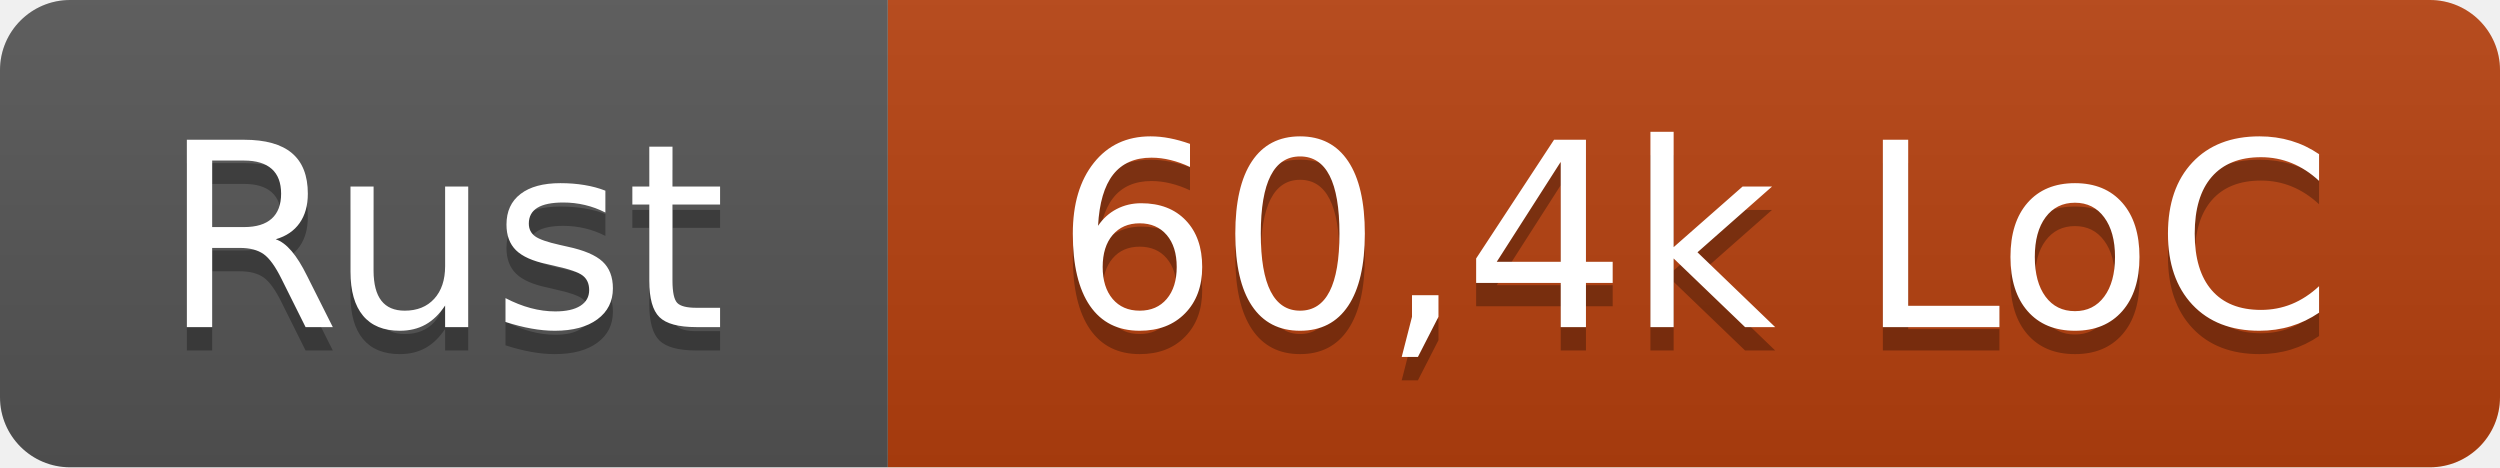
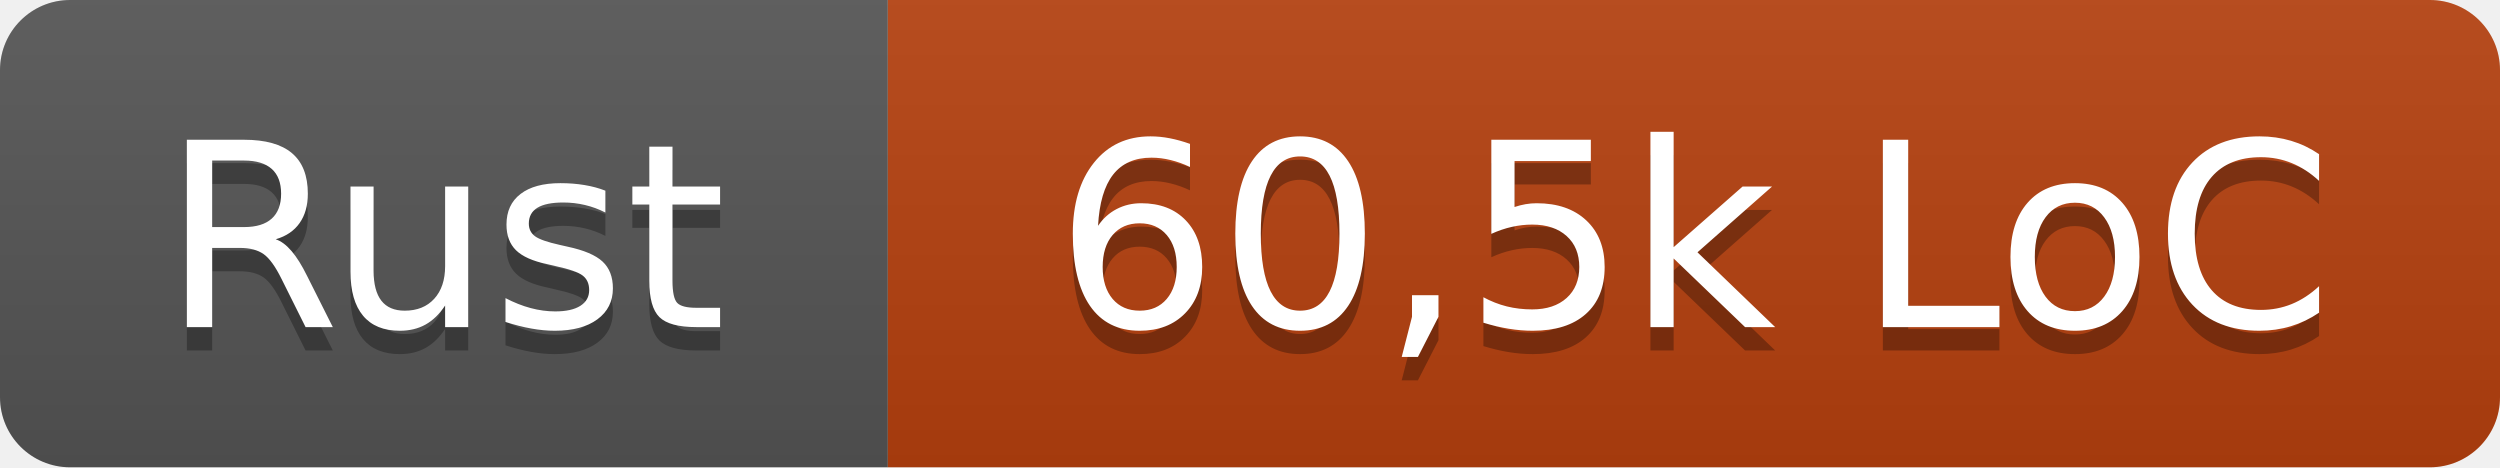
- <svg xmlns="http://www.w3.org/2000/svg" width="107" height="20" role="img" aria-label="Rust: 60,4k LoC">
+ <svg xmlns="http://www.w3.org/2000/svg" width="107" height="20" role="img" aria-label="Rust: 60,5k LoC">
  <linearGradient id="s" x2="0" y2="100%">
    <stop offset="0" stop-color="#bbb" stop-opacity=".1" />
    <stop offset="1" stop-opacity=".1" />
  </linearGradient>
  <clipPath id="r">
    <rect width="107" height="20" rx="3" fill="#fff" />
  </clipPath>
  <g clip-path="url(#r)">
    <rect width="38" height="20" fill="#555" />
    <rect x="38" width="69" height="20" fill="#b7410e" />
    <rect width="107" height="20" fill="url(#s)" />
  </g>
  <g fill="#fff" text-anchor="middle" font-family="Verdana,Geneva,DejaVu Sans,sans-serif" text-rendering="geometricPrecision" font-size="110">
    <text x="190" y="150" fill="#010101" fill-opacity=".3" transform="scale(.1)" textLength="260">Rust</text>
    <text x="190" y="140" transform="scale(.1)" textLength="260">Rust</text>
-     <text x="725" y="150" fill="#010101" fill-opacity=".3" transform="scale(.1)" textLength="570">60,4k LoC</text>
-     <text x="725" y="140" transform="scale(.1)" textLength="570">60,4k LoC</text>
+     <text x="725" y="150" fill="#010101" fill-opacity=".3" transform="scale(.1)" textLength="570">60,5k LoC</text>
+     <text x="725" y="140" transform="scale(.1)" textLength="570">60,5k LoC</text>
  </g>
</svg>
